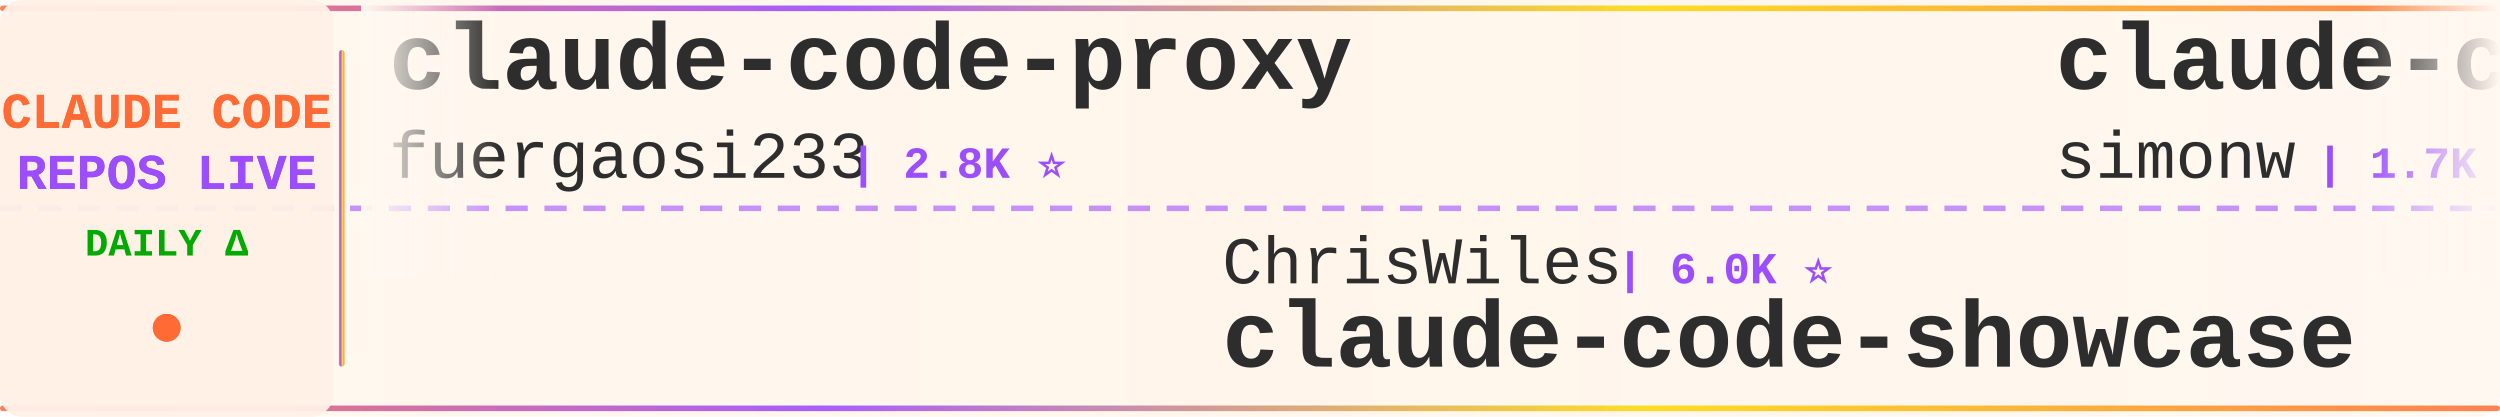
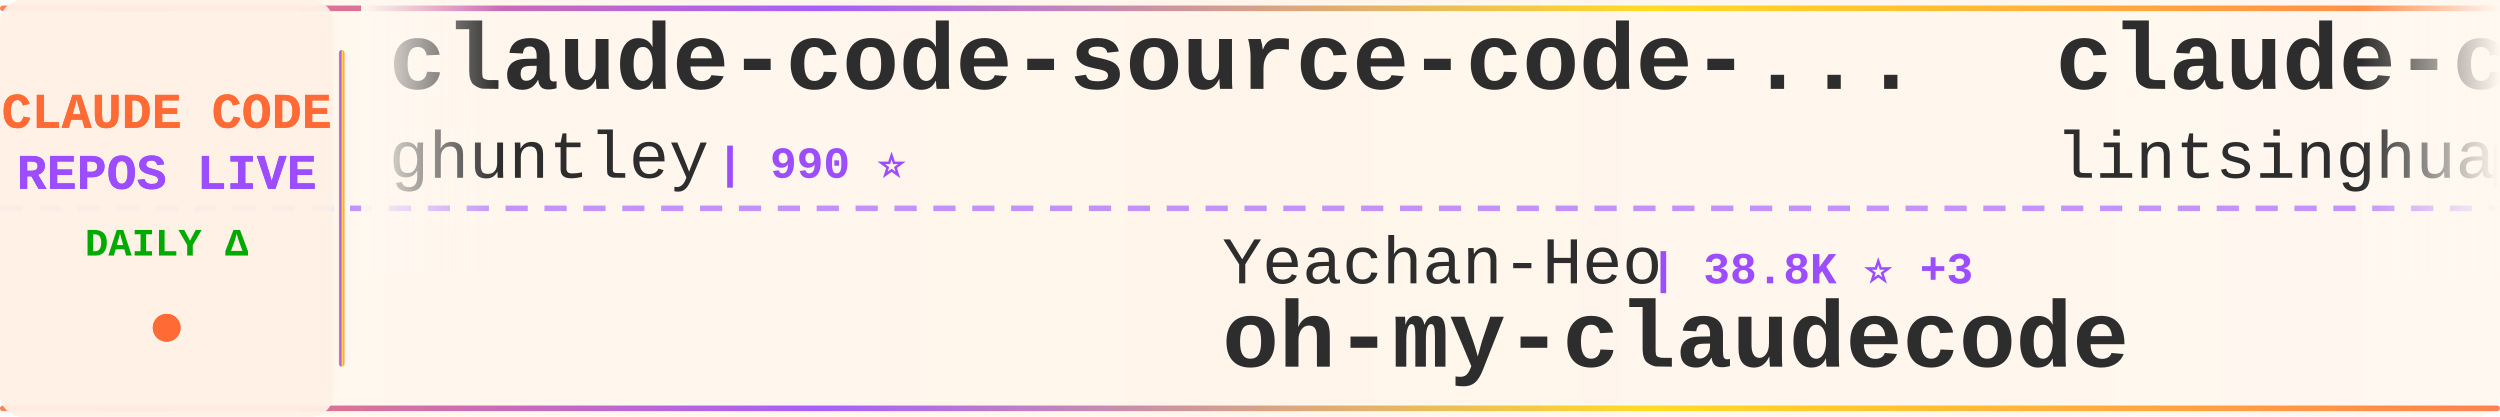
<svg xmlns="http://www.w3.org/2000/svg" width="900" height="150">
  <defs>
    <linearGradient id="tickerBg" x1="0%" y1="0%" x2="100%" y2="0%">
      <stop offset="0%" style="stop-color:#fff8f0;stop-opacity:0.98" />
      <stop offset="50%" style="stop-color:#fff5eb;stop-opacity:1" />
      <stop offset="100%" style="stop-color:#fff8f0;stop-opacity:0.98" />
    </linearGradient>
    <linearGradient id="borderGrad" x1="0%" y1="0%" x2="100%" y2="0%">
      <stop offset="0%" style="stop-color:#FF6B35;stop-opacity:0.85">
        <animate attributeName="stop-opacity" values="0.85;1;0.85" dur="2s" repeatCount="indefinite" />
      </stop>
      <stop offset="33%" style="stop-color:#9C4EFF;stop-opacity:0.9">
        <animate attributeName="stop-opacity" values="0.9;1;0.9" dur="2.2s" repeatCount="indefinite" />
      </stop>
      <stop offset="66%" style="stop-color:#FFD700;stop-opacity:0.85">
        <animate attributeName="stop-opacity" values="0.85;1;0.85" dur="1.8s" repeatCount="indefinite" />
      </stop>
      <stop offset="100%" style="stop-color:#FF6B35;stop-opacity:0.85">
        <animate attributeName="stop-opacity" values="0.85;1;0.85" dur="2s" repeatCount="indefinite" />
      </stop>
    </linearGradient>
    <filter id="textGlow">
      <feGaussianBlur stdDeviation="0.15" result="coloredBlur" />
      <feMerge>
        <feMergeNode in="coloredBlur" />
        <feMergeNode in="SourceGraphic" />
      </feMerge>
    </filter>
    <filter id="metricGlow">
      <feGaussianBlur stdDeviation="0.2" result="coloredBlur" />
      <feMerge>
        <feMergeNode in="coloredBlur" />
        <feMergeNode in="SourceGraphic" />
      </feMerge>
    </filter>
    <linearGradient id="leftFade" x1="0%" y1="0%" x2="100%" y2="0%">
      <stop offset="0%" style="stop-color:#fff8f0;stop-opacity:1" />
      <stop offset="100%" style="stop-color:#fff8f0;stop-opacity:0" />
    </linearGradient>
    <linearGradient id="rightFade" x1="0%" y1="0%" x2="100%" y2="0%">
      <stop offset="0%" style="stop-color:#fff8f0;stop-opacity:0" />
      <stop offset="100%" style="stop-color:#fff8f0;stop-opacity:1" />
    </linearGradient>
  </defs>
  <rect width="900" height="150" fill="url(#tickerBg)" rx="8" />
  <rect x="0" y="2" width="900" height="2" fill="url(#borderGrad)" rx="1" />
  <rect x="0" y="146" width="900" height="2" fill="url(#borderGrad)" rx="1" />
  <line x1="0" y1="75" x2="900" y2="75" stroke="#9C4EFF" stroke-width="2" stroke-dasharray="8 6" opacity="0.6" />
  <rect x="0" y="0" width="120" height="150" fill="#fff0e6" opacity="0.95" rx="8" />
  <text x="60" y="46" font-family="'Courier New', monospace" font-size="18" font-weight="bold" fill="#FF6B35" text-anchor="middle" filter="url(#textGlow)">
    CLAUDE CODE
  </text>
  <text x="60" y="68" font-family="'Courier New', monospace" font-size="18" font-weight="bold" fill="#9C4EFF" text-anchor="middle" filter="url(#textGlow)">
    REPOS LIVE
  </text>
  <text x="60" y="92" font-family="'Courier New', monospace" font-size="14" font-weight="bold" fill="#00aa00" text-anchor="middle">
    DAILY Δ
  </text>
  <circle cx="60" cy="118" r="5" fill="#FF6B35" filter="url(#metricGlow)">
    <animate attributeName="r" values="4;6;4" dur="1.5s" repeatCount="indefinite" />
    <animate attributeName="opacity" values="0.6;1;0.6" dur="1.5s" repeatCount="indefinite" />
  </circle>
  <rect x="122" y="18" width="2" height="114" fill="url(#borderGrad)" rx="1" />
  <clipPath id="tickerClip">
    <rect x="130" y="0" width="770" height="150" />
  </clipPath>
  <g clip-path="url(#tickerClip)">
    <g id="tickerItems">
      <animateTransform attributeName="transform" attributeType="XML" type="translate" from="0 0" to="-3000 0" dur="54s" repeatCount="indefinite" />
      <g transform="translate(0, 0)">
-         <text x="140" y="32" font-family="'Courier New', monospace" font-size="34" font-weight="bold" fill="#2d2d2d">claude-code-proxy</text>
-         <text x="140" y="64" font-family="'Courier New', monospace" font-size="24" font-weight="normal" fill="#2d2d2d" opacity="1.0">fuergaosi233</text>
-         <text x="306" y="64" font-family="'Courier New', monospace" font-size="16" font-weight="bold" fill="#9C4EFF"> | 2.8K ⭐</text>
+         <text x="140" y="32" font-family="'Courier New', monospace" font-size="34" font-weight="bold" fill="#2d2d2d">claude-code-source-code-...</text>
+         <text x="140" y="64" font-family="'Courier New', monospace" font-size="24" font-weight="normal" fill="#2d2d2d" opacity="1.0">ghuntley</text>
+         <text x="258" y="64" font-family="'Courier New', monospace" font-size="16" font-weight="bold" fill="#9C4EFF"> | 990 ⭐</text>
      </g>
      <g transform="translate(300, 0)">
-         <text x="140" y="102" font-family="'Courier New', monospace" font-size="24" font-weight="normal" fill="#2d2d2d" opacity="1.0">ChrisWiles</text>
-         <text x="282" y="102" font-family="'Courier New', monospace" font-size="16" font-weight="bold" fill="#9C4EFF"> | 6.0K ⭐</text>
-         <text x="140" y="132" font-family="'Courier New', monospace" font-size="34" font-weight="bold" fill="#2d2d2d">claude-code-showcase</text>
+         <text x="140" y="102" font-family="'Courier New', monospace" font-size="24" font-weight="normal" fill="#2d2d2d" opacity="1.0">Yeachan-Heo</text>
+         <text x="294" y="102" font-family="'Courier New', monospace" font-size="16" font-weight="bold" fill="#9C4EFF"> | 38.8K ⭐ +3</text>
+         <text x="140" y="132" font-family="'Courier New', monospace" font-size="34" font-weight="bold" fill="#2d2d2d">oh-my-claudecode</text>
      </g>
      <g transform="translate(600, 0)">
-         <text x="140" y="32" font-family="'Courier New', monospace" font-size="34" font-weight="bold" fill="#2d2d2d">claude-code-transcripts</text>
-         <text x="140" y="64" font-family="'Courier New', monospace" font-size="24" font-weight="normal" fill="#2d2d2d" opacity="1.0">simonw</text>
-         <text x="234" y="64" font-family="'Courier New', monospace" font-size="16" font-weight="bold" fill="#9C4EFF"> | 1.7K ⭐</text>
+         <text x="140" y="32" font-family="'Courier New', monospace" font-size="34" font-weight="bold" fill="#2d2d2d">claude-code-book</text>
+         <text x="140" y="64" font-family="'Courier New', monospace" font-size="24" font-weight="normal" fill="#2d2d2d" opacity="1.0">lintsinghua</text>
+         <text x="294" y="64" font-family="'Courier New', monospace" font-size="16" font-weight="bold" fill="#9C4EFF"> | 4.1K ⭐</text>
      </g>
      <g transform="translate(900, 0)">
        <text x="140" y="102" font-family="'Courier New', monospace" font-size="24" font-weight="normal" fill="#2d2d2d" opacity="1.0">xu-xiang</text>
        <text x="258" y="102" font-family="'Courier New', monospace" font-size="16" font-weight="bold" fill="#9C4EFF"> | 1.9K ⭐ +1</text>
        <text x="140" y="132" font-family="'Courier New', monospace" font-size="34" font-weight="bold" fill="#2d2d2d">everything-claude-code-z...</text>
      </g>
      <g transform="translate(1200, 0)">
-         <text x="140" y="32" font-family="'Courier New', monospace" font-size="34" font-weight="bold" fill="#2d2d2d">sc-claude-code-files</text>
-         <text x="140" y="64" font-family="'Courier New', monospace" font-size="24" font-weight="normal" fill="#2d2d2d" opacity="1.0">https-deeplearning-ai</text>
-         <text x="414" y="64" font-family="'Courier New', monospace" font-size="16" font-weight="bold" fill="#9C4EFF"> | 544 ⭐</text>
+         <text x="140" y="32" font-family="'Courier New', monospace" font-size="34" font-weight="bold" fill="#2d2d2d">claude-code-settings</text>
+         <text x="140" y="64" font-family="'Courier New', monospace" font-size="24" font-weight="normal" fill="#2d2d2d" opacity="1.0">feiskyer</text>
+         <text x="258" y="64" font-family="'Courier New', monospace" font-size="16" font-weight="bold" fill="#9C4EFF"> | 1.6K ⭐</text>
      </g>
      <g transform="translate(1500, 0)">
-         <text x="140" y="102" font-family="'Courier New', monospace" font-size="24" font-weight="normal" fill="#2d2d2d" opacity="1.0">davila7</text>
-         <text x="246" y="102" font-family="'Courier New', monospace" font-size="16" font-weight="bold" fill="#9C4EFF"> | 30.3K ⭐ +2</text>
-         <text x="140" y="132" font-family="'Courier New', monospace" font-size="34" font-weight="bold" fill="#2d2d2d">claude-code-templates</text>
+         <text x="140" y="102" font-family="'Courier New', monospace" font-size="24" font-weight="normal" fill="#2d2d2d" opacity="1.0">liuup</text>
+         <text x="222" y="102" font-family="'Courier New', monospace" font-size="16" font-weight="bold" fill="#9C4EFF"> | 3.8K ⭐</text>
+         <text x="140" y="132" font-family="'Courier New', monospace" font-size="34" font-weight="bold" fill="#2d2d2d">claude-code-analysis</text>
      </g>
      <g transform="translate(1800, 0)">
-         <text x="140" y="32" font-family="'Courier New', monospace" font-size="34" font-weight="bold" fill="#2d2d2d">awesome-claude-code</text>
-         <text x="140" y="64" font-family="'Courier New', monospace" font-size="24" font-weight="normal" fill="#2d2d2d" opacity="1.0">jqueryscript</text>
-         <text x="306" y="64" font-family="'Courier New', monospace" font-size="16" font-weight="bold" fill="#9C4EFF"> | 502 ⭐</text>
+         <text x="140" y="32" font-family="'Courier New', monospace" font-size="34" font-weight="bold" fill="#2d2d2d">claude-code-engineering</text>
+         <text x="140" y="64" font-family="'Courier New', monospace" font-size="24" font-weight="normal" fill="#2d2d2d" opacity="1.0">huangjia2019</text>
+         <text x="306" y="64" font-family="'Courier New', monospace" font-size="16" font-weight="bold" fill="#9C4EFF"> | 1.1K ⭐ +1</text>
      </g>
      <g transform="translate(2100, 0)">
-         <text x="140" y="102" font-family="'Courier New', monospace" font-size="24" font-weight="normal" fill="#2d2d2d" opacity="1.0">zstmfhy</text>
-         <text x="246" y="102" font-family="'Courier New', monospace" font-size="16" font-weight="bold" fill="#9C4EFF"> | 190 ⭐</text>
-         <text x="140" y="132" font-family="'Courier New', monospace" font-size="34" font-weight="bold" fill="#2d2d2d">Claude-code</text>
+         <text x="140" y="102" font-family="'Courier New', monospace" font-size="24" font-weight="normal" fill="#2d2d2d" opacity="1.0">jqueryscript</text>
+         <text x="306" y="102" font-family="'Courier New', monospace" font-size="16" font-weight="bold" fill="#9C4EFF"> | 502 ⭐</text>
+         <text x="140" y="132" font-family="'Courier New', monospace" font-size="34" font-weight="bold" fill="#2d2d2d">awesome-claude-code</text>
      </g>
      <g transform="translate(2400, 0)">
-         <text x="140" y="32" font-family="'Courier New', monospace" font-size="34" font-weight="bold" fill="#2d2d2d">claude-code-rust</text>
-         <text x="140" y="64" font-family="'Courier New', monospace" font-size="24" font-weight="normal" fill="#2d2d2d" opacity="1.0">lorryjovens-hub</text>
-         <text x="342" y="64" font-family="'Courier New', monospace" font-size="16" font-weight="bold" fill="#9C4EFF"> | 1.7K ⭐</text>
+         <text x="140" y="32" font-family="'Courier New', monospace" font-size="34" font-weight="bold" fill="#2d2d2d">edmunds-claude-code</text>
+         <text x="140" y="64" font-family="'Courier New', monospace" font-size="24" font-weight="normal" fill="#2d2d2d" opacity="1.0">edmund-io</text>
+         <text x="270" y="64" font-family="'Courier New', monospace" font-size="16" font-weight="bold" fill="#9C4EFF"> | 1.5K ⭐</text>
      </g>
      <g transform="translate(2700, 0)">
-         <text x="140" y="102" font-family="'Courier New', monospace" font-size="24" font-weight="normal" fill="#2d2d2d" opacity="1.0">diet103</text>
-         <text x="246" y="102" font-family="'Courier New', monospace" font-size="16" font-weight="bold" fill="#9C4EFF"> | 10.0K ⭐</text>
-         <text x="140" y="132" font-family="'Courier New', monospace" font-size="34" font-weight="bold" fill="#2d2d2d">claude-code-infrastructu...</text>
+         <text x="140" y="102" font-family="'Courier New', monospace" font-size="24" font-weight="normal" fill="#2d2d2d" opacity="1.0">KPR111</text>
+         <text x="234" y="102" font-family="'Courier New', monospace" font-size="16" font-weight="bold" fill="#9C4EFF"> | 18 ⭐</text>
+         <text x="140" y="132" font-family="'Courier New', monospace" font-size="34" font-weight="bold" fill="#2d2d2d">Claude-Code</text>
      </g>
      <g transform="translate(3000, 0)">
-         <text x="140" y="32" font-family="'Courier New', monospace" font-size="34" font-weight="bold" fill="#2d2d2d">claude-code-proxy</text>
-         <text x="140" y="64" font-family="'Courier New', monospace" font-size="24" font-weight="normal" fill="#2d2d2d" opacity="1.0">fuergaosi233</text>
-         <text x="306" y="64" font-family="'Courier New', monospace" font-size="16" font-weight="bold" fill="#9C4EFF"> | 2.8K ⭐</text>
+         <text x="140" y="32" font-family="'Courier New', monospace" font-size="34" font-weight="bold" fill="#2d2d2d">claude-code-source-code-...</text>
+         <text x="140" y="64" font-family="'Courier New', monospace" font-size="24" font-weight="normal" fill="#2d2d2d" opacity="1.0">ghuntley</text>
+         <text x="258" y="64" font-family="'Courier New', monospace" font-size="16" font-weight="bold" fill="#9C4EFF"> | 990 ⭐</text>
      </g>
      <g transform="translate(3300, 0)">
-         <text x="140" y="102" font-family="'Courier New', monospace" font-size="24" font-weight="normal" fill="#2d2d2d" opacity="1.0">ChrisWiles</text>
-         <text x="282" y="102" font-family="'Courier New', monospace" font-size="16" font-weight="bold" fill="#9C4EFF"> | 6.0K ⭐</text>
-         <text x="140" y="132" font-family="'Courier New', monospace" font-size="34" font-weight="bold" fill="#2d2d2d">claude-code-showcase</text>
+         <text x="140" y="102" font-family="'Courier New', monospace" font-size="24" font-weight="normal" fill="#2d2d2d" opacity="1.0">Yeachan-Heo</text>
+         <text x="294" y="102" font-family="'Courier New', monospace" font-size="16" font-weight="bold" fill="#9C4EFF"> | 38.8K ⭐ +3</text>
+         <text x="140" y="132" font-family="'Courier New', monospace" font-size="34" font-weight="bold" fill="#2d2d2d">oh-my-claudecode</text>
      </g>
      <g transform="translate(3600, 0)">
-         <text x="140" y="32" font-family="'Courier New', monospace" font-size="34" font-weight="bold" fill="#2d2d2d">claude-code-transcripts</text>
-         <text x="140" y="64" font-family="'Courier New', monospace" font-size="24" font-weight="normal" fill="#2d2d2d" opacity="1.0">simonw</text>
-         <text x="234" y="64" font-family="'Courier New', monospace" font-size="16" font-weight="bold" fill="#9C4EFF"> | 1.7K ⭐</text>
+         <text x="140" y="32" font-family="'Courier New', monospace" font-size="34" font-weight="bold" fill="#2d2d2d">claude-code-book</text>
+         <text x="140" y="64" font-family="'Courier New', monospace" font-size="24" font-weight="normal" fill="#2d2d2d" opacity="1.0">lintsinghua</text>
+         <text x="294" y="64" font-family="'Courier New', monospace" font-size="16" font-weight="bold" fill="#9C4EFF"> | 4.1K ⭐</text>
      </g>
      <g transform="translate(3900, 0)">
        <text x="140" y="102" font-family="'Courier New', monospace" font-size="24" font-weight="normal" fill="#2d2d2d" opacity="1.0">xu-xiang</text>
        <text x="258" y="102" font-family="'Courier New', monospace" font-size="16" font-weight="bold" fill="#9C4EFF"> | 1.9K ⭐ +1</text>
        <text x="140" y="132" font-family="'Courier New', monospace" font-size="34" font-weight="bold" fill="#2d2d2d">everything-claude-code-z...</text>
      </g>
    </g>
  </g>
  <rect x="130" y="0" width="50" height="100" fill="url(#leftFade)" />
  <rect x="850" y="0" width="50" height="100" fill="url(#rightFade)" />
</svg>
